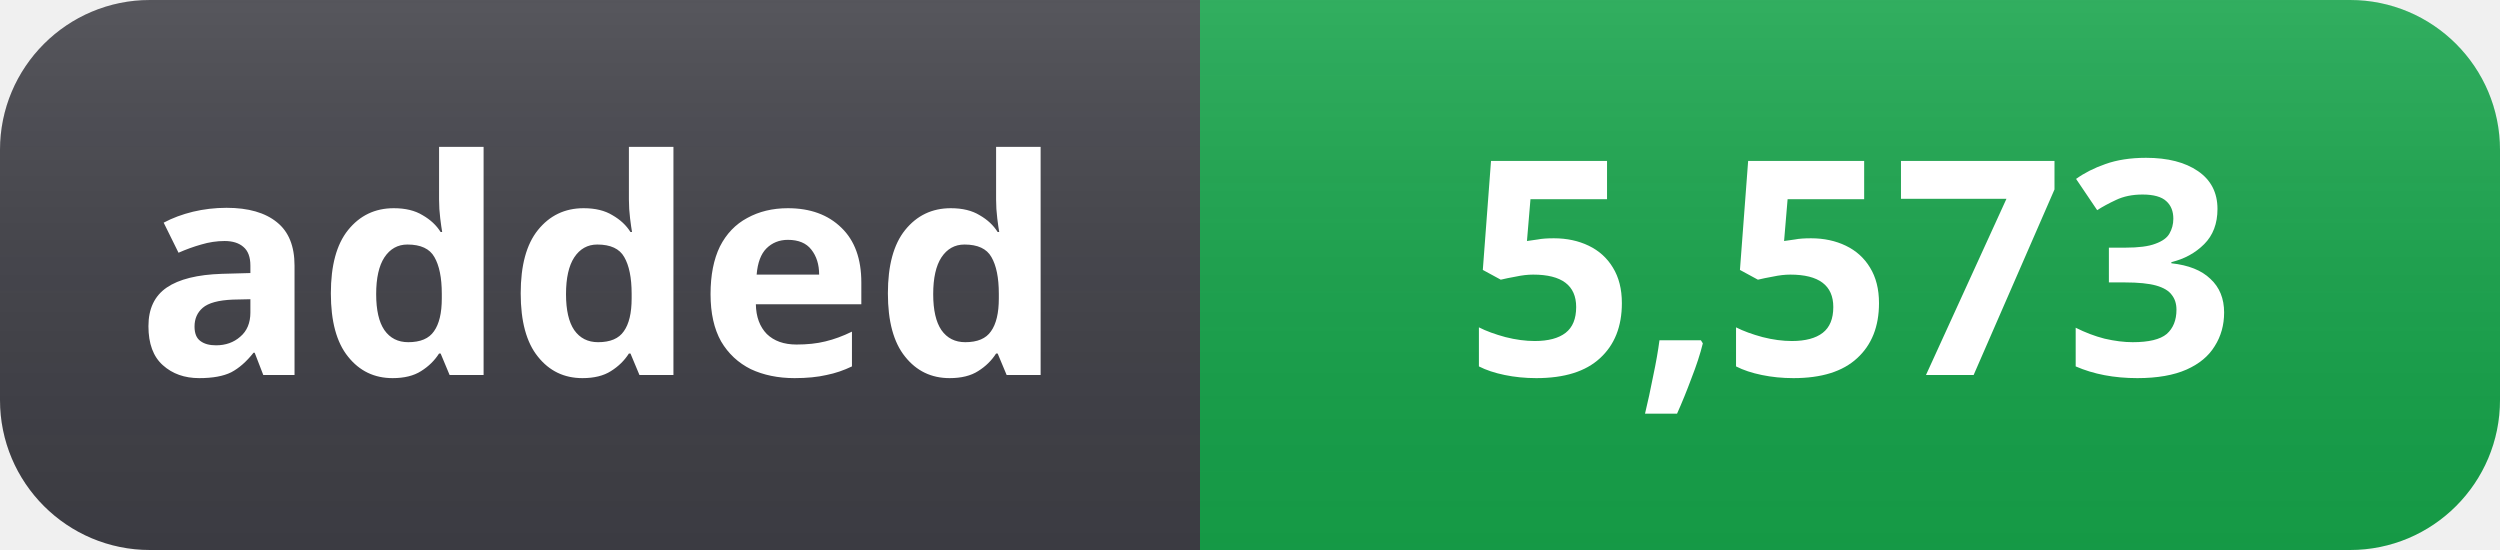
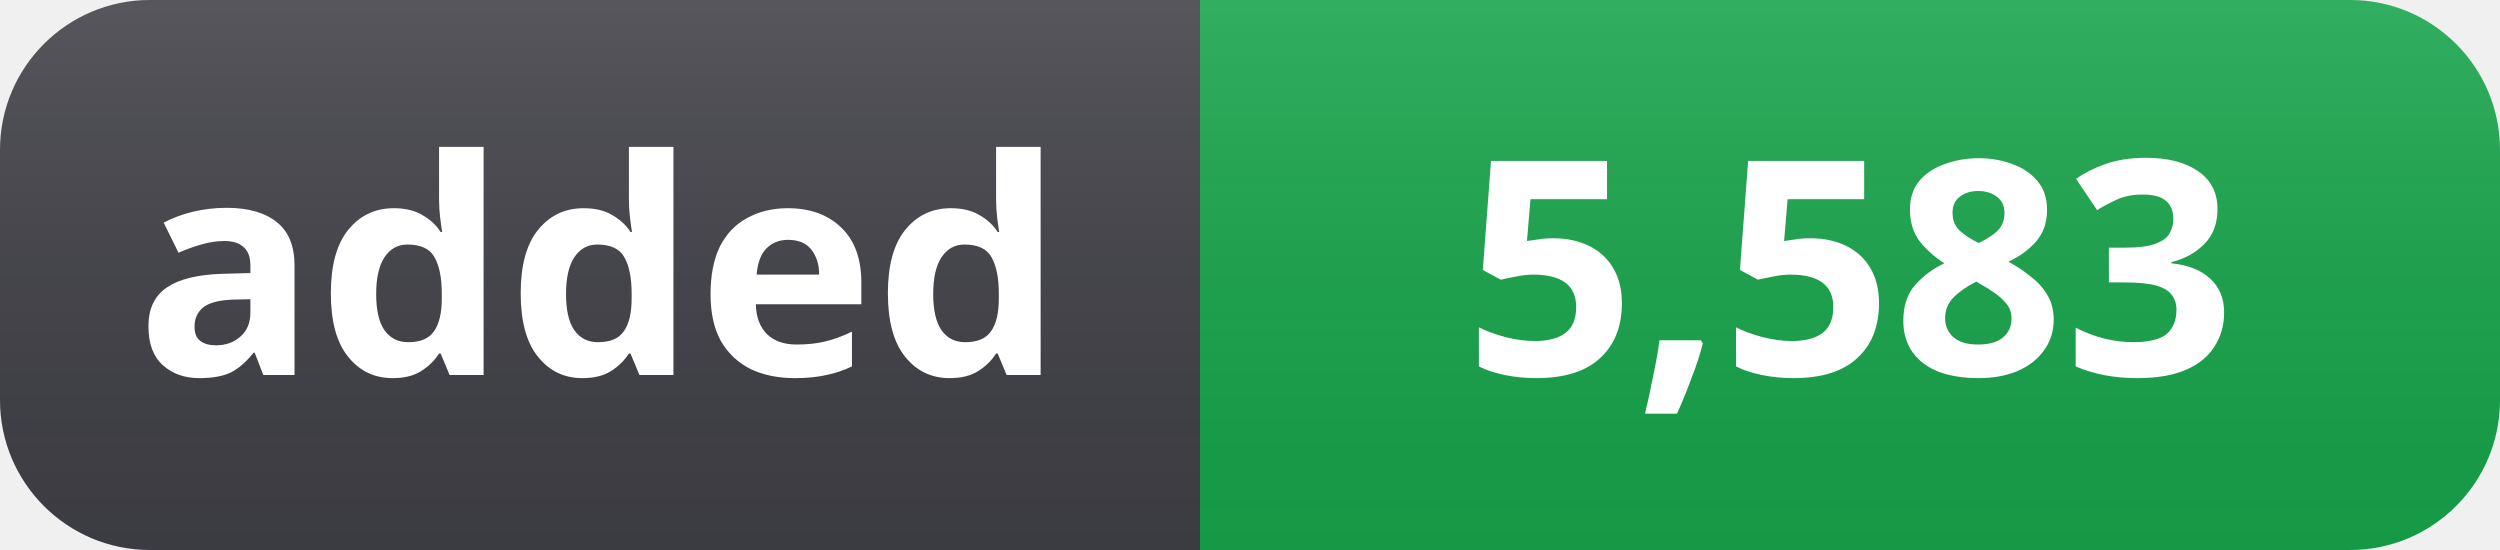
- <svg xmlns="http://www.w3.org/2000/svg" width="100" height="22" role="img" aria-label="added: 5,573">
+ <svg xmlns="http://www.w3.org/2000/svg" width="100" height="22" role="img" aria-label="added: 5,583">
  <linearGradient id="s" x2="0" y2="100%">
    <stop offset="0" stop-color="#fff" stop-opacity=".12" />
    <stop offset="1" stop-color="#000" stop-opacity=".06" />
  </linearGradient>
  <clipPath id="r">
    <rect width="100" height="22" rx="6" fill="#fff" />
  </clipPath>
  <g clip-path="url(#r)">
    <rect width="48" height="22" fill="#3f3f46" />
    <rect x="48" width="52" height="22" fill="#16a34a" />
    <rect width="100" height="22" fill="url(#s)" />
  </g>
  <g fill="#fff" text-anchor="middle" font-family="Segoe UI, Noto Sans, Helvetica, Arial, sans-serif" font-size="12" font-weight="600">
    <text x="24" y="15">added</text>
-     <text x="74" y="15">5,573</text>
+     <text x="74" y="15">5,583</text>
  </g>
</svg>
